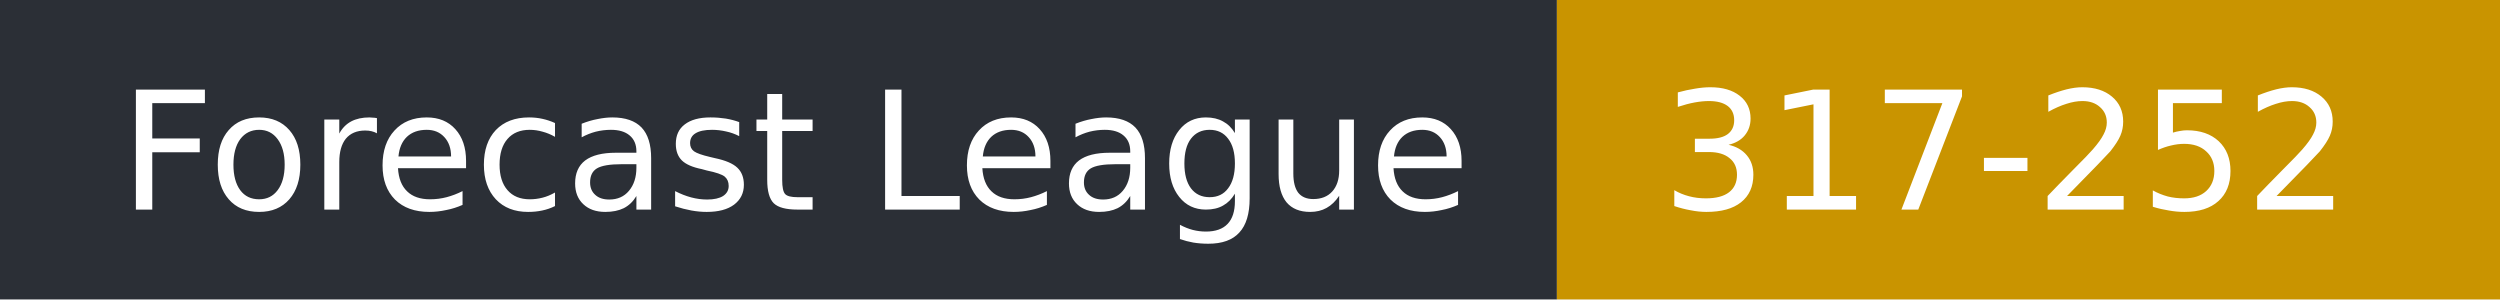
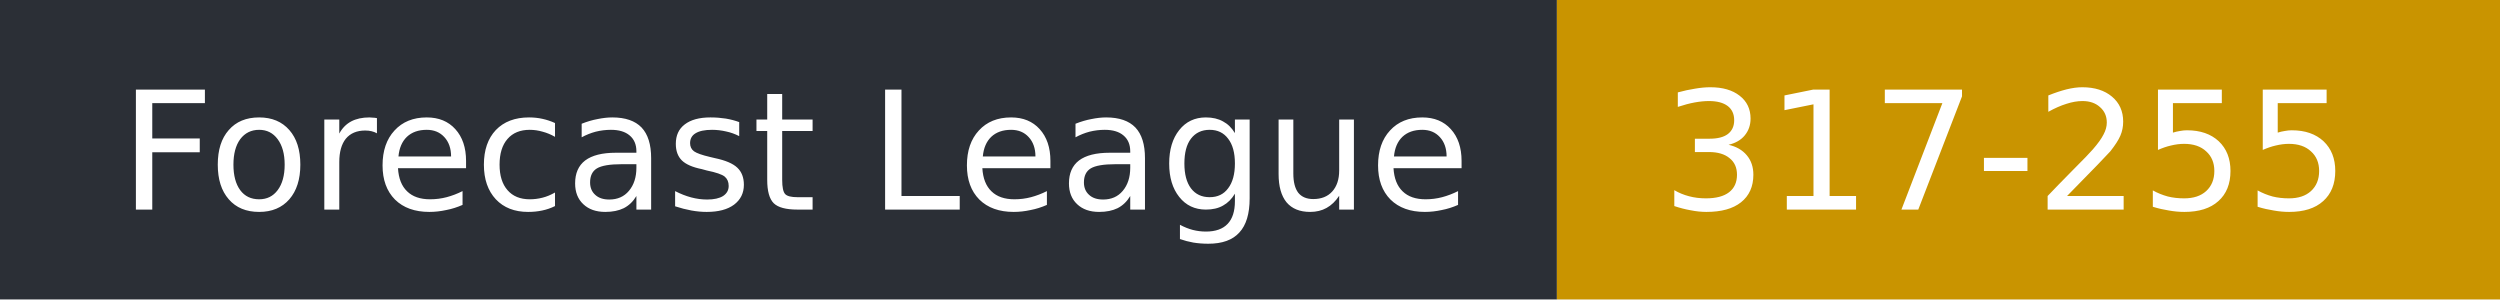
- <svg xmlns="http://www.w3.org/2000/svg" width="167" height="20" role="img" aria-label="Forecast League: 317-252">
+ <svg xmlns="http://www.w3.org/2000/svg" width="167" height="20" role="img" aria-label="Forecast League: 317-255">
  <rect width="104" height="20" fill="#2b2f36" />
  <rect x="104" width="63" height="20" fill="#c99400" />
  <g fill="#fff" font-family="Verdana,DejaVu Sans,sans-serif" font-size="11">
    <text x="8" y="14">Forecast League</text>
-     <text x="111" y="14">317-252</text>
+     <text x="111" y="14">317-255</text>
  </g>
</svg>
